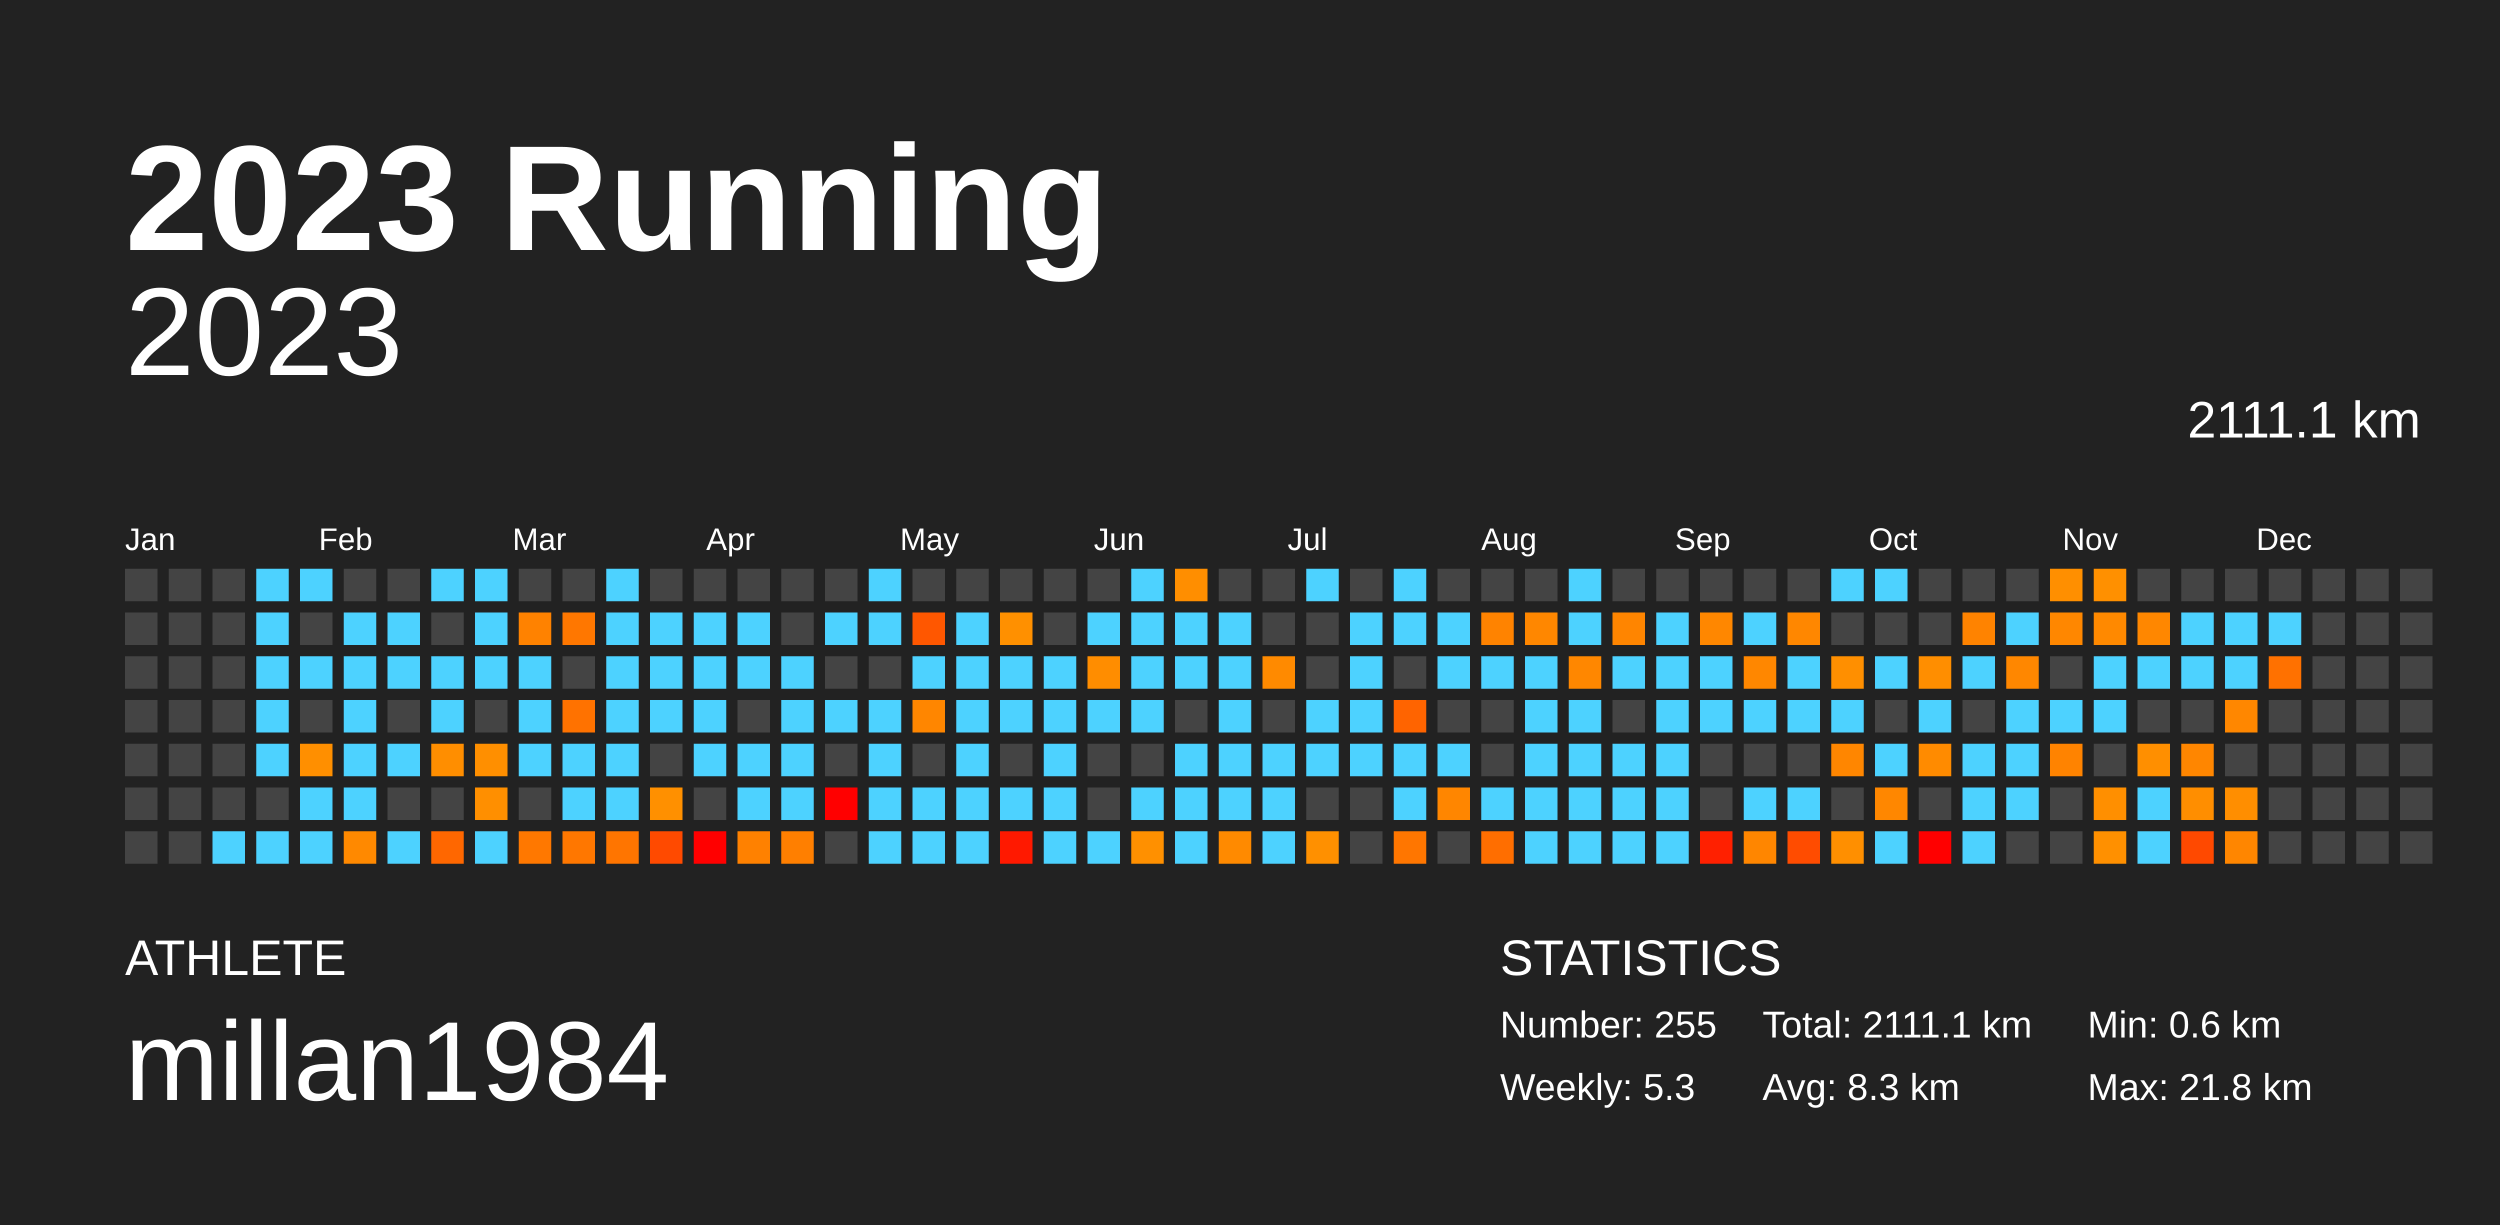
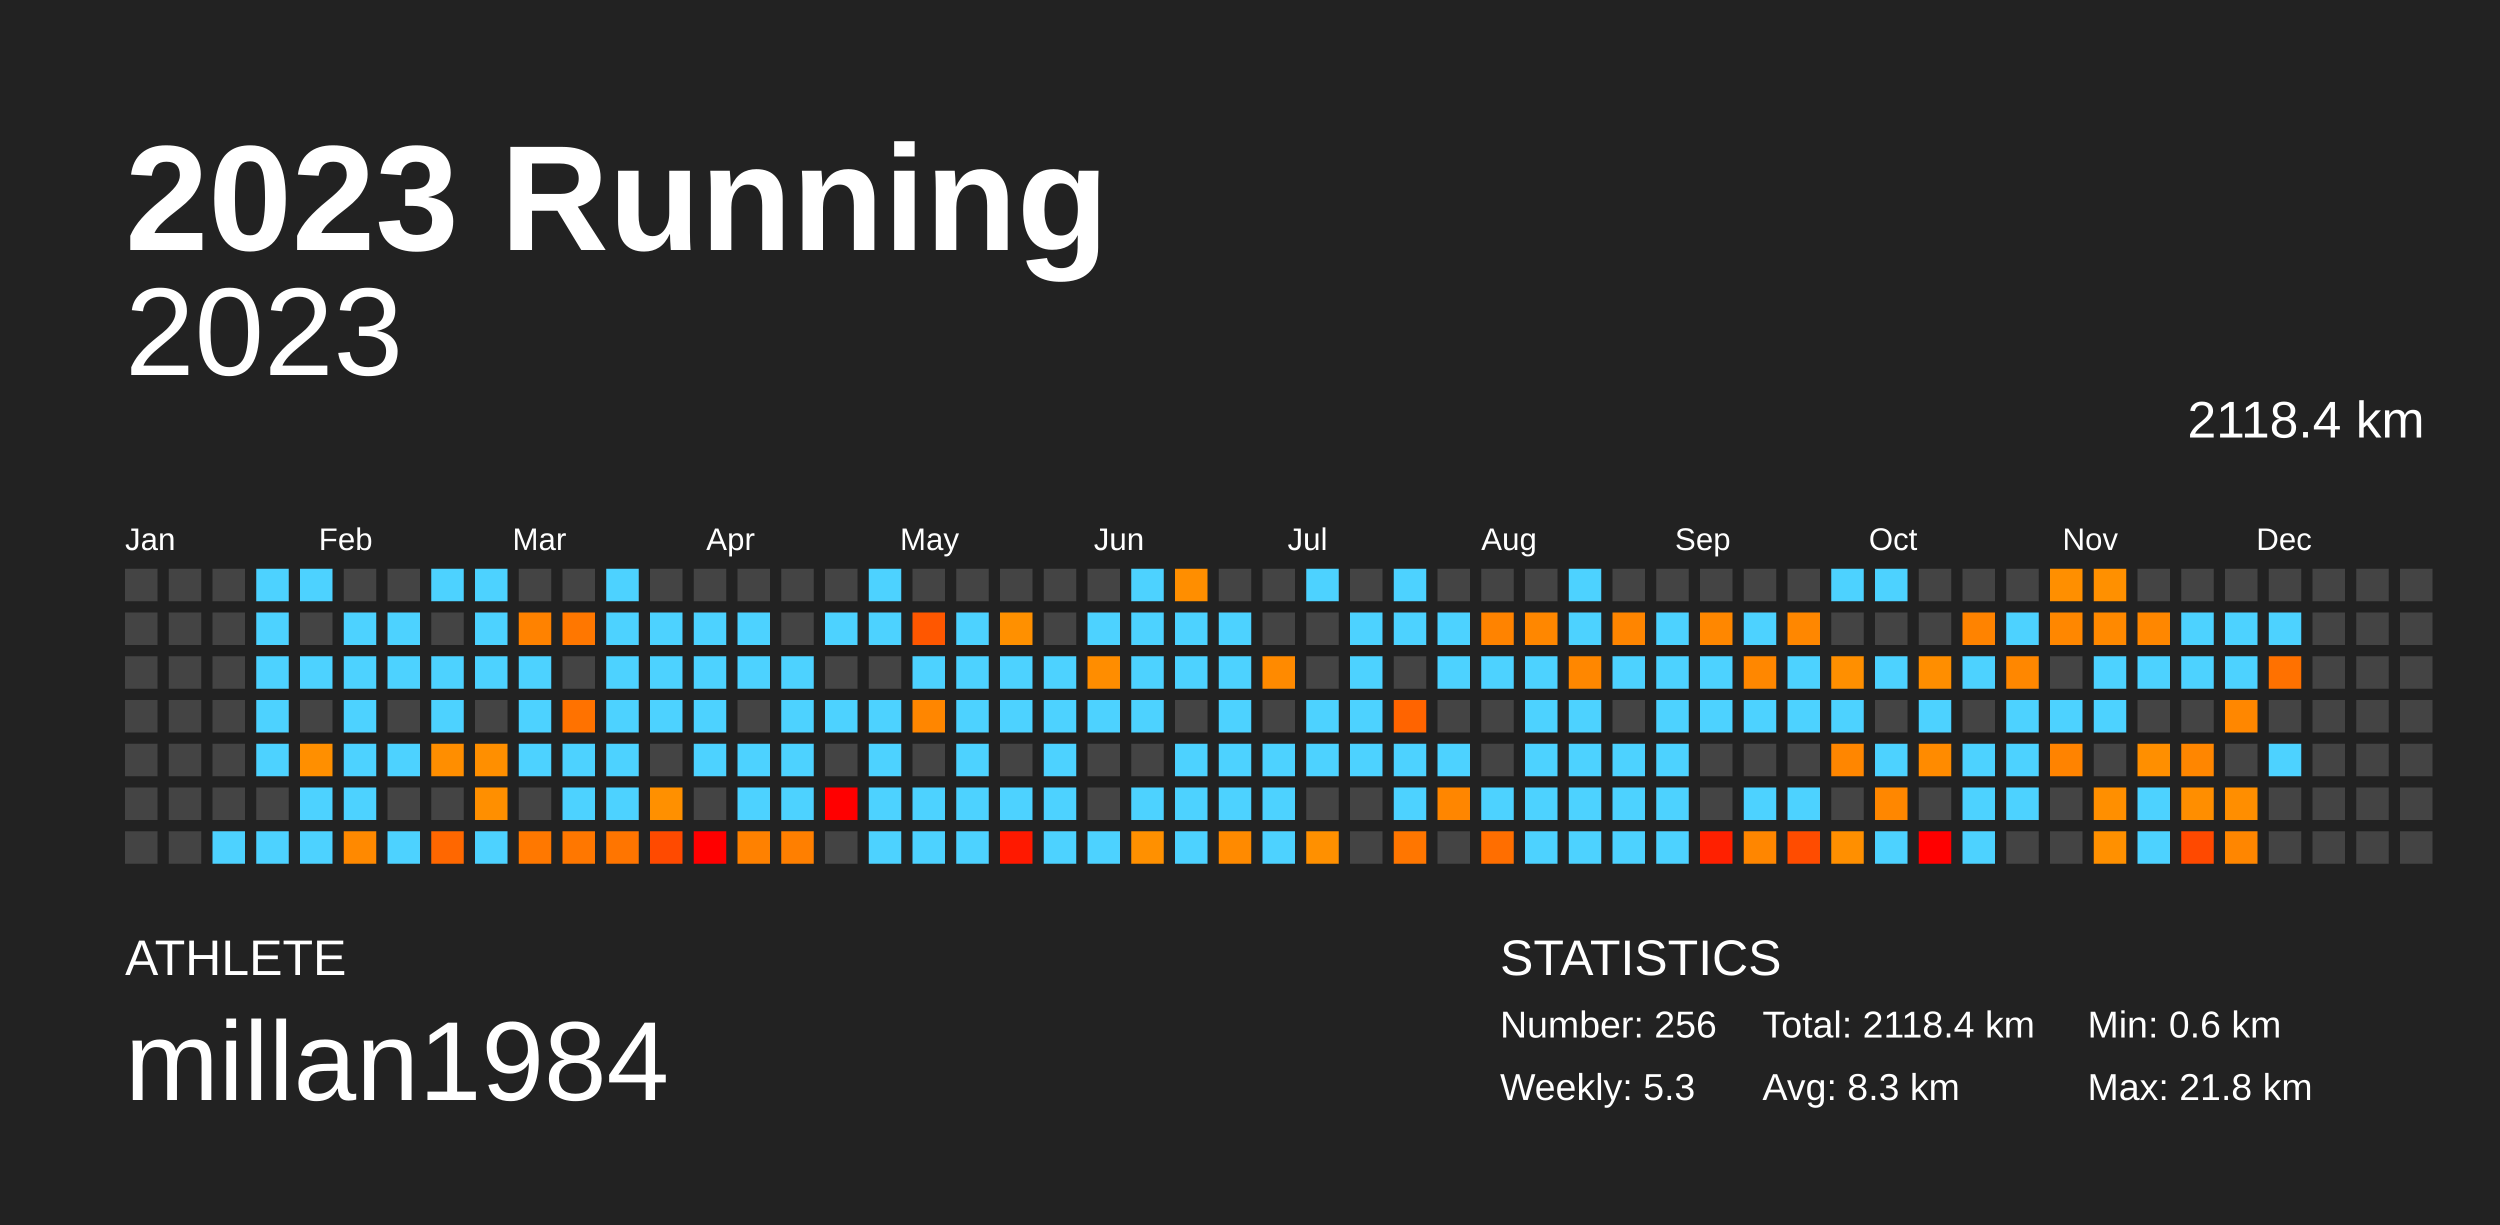
<svg xmlns="http://www.w3.org/2000/svg" baseProfile="full" height="98mm" version="1.1" viewBox="0,0,200,98" width="200mm">
  <defs />
  <rect fill="#222222" height="98" width="200" x="0" y="0" />
  <text fill="#FFFFFF" style="font-size:12px; font-family:Arial; font-weight:bold;" x="10" y="20">2023 Running</text>
  <text fill="#FFFFFF" style="font-size:4px; font-family:Arial" x="10" y="78">ATHLETE</text>
  <text fill="#FFFFFF" style="font-size:9px; font-family:Arial" x="10" y="88">millan1984</text>
  <text fill="#FFFFFF" style="font-size:4px; font-family:Arial" x="120" y="78">STATISTICS</text>
-   <text fill="#FFFFFF" style="font-size:3px; font-family:Arial" x="120" y="83">Number: 255</text>
+   <text fill="#FFFFFF" style="font-size:3px; font-family:Arial" x="120" y="83">Number: 256</text>
  <text fill="#FFFFFF" style="font-size:3px; font-family:Arial" x="120" y="88">Weekly: 5.3</text>
-   <text fill="#FFFFFF" style="font-size:3px; font-family:Arial" x="141" y="83">Total: 2111.1 km</text>
+   <text fill="#FFFFFF" style="font-size:3px; font-family:Arial" x="141" y="83">Total: 2118.4 km</text>
  <text fill="#FFFFFF" style="font-size:3px; font-family:Arial" x="141" y="88">Avg: 8.3 km</text>
  <text fill="#FFFFFF" style="font-size:3px; font-family:Arial" x="167" y="83">Min: 0.6 km</text>
  <text fill="#FFFFFF" style="font-size:3px; font-family:Arial" x="167" y="88">Max: 21.8 km</text>
  <text alignment-baseline="hanging" fill="#FFFFFF" style="font-size:10.0px; font-family:Arial;" x="10" y="30">2023</text>
-   <text alignment-baseline="hanging" fill="#FFFFFF" style="font-size:4.125px; font-family:Arial;" x="175" y="35">2111.1 km</text>
+   <text alignment-baseline="hanging" fill="#FFFFFF" style="font-size:4.125px; font-family:Arial;" x="175" y="35">2118.4 km</text>
  <text fill="#FFFFFF" style="font-size:2.5px; font-family:Arial" x="10.0" y="44">Jan</text>
  <text fill="#FFFFFF" style="font-size:2.5px; font-family:Arial" x="25.5" y="44">Feb</text>
  <text fill="#FFFFFF" style="font-size:2.5px; font-family:Arial" x="41.0" y="44">Mar</text>
  <text fill="#FFFFFF" style="font-size:2.5px; font-family:Arial" x="56.5" y="44">Apr</text>
  <text fill="#FFFFFF" style="font-size:2.5px; font-family:Arial" x="72.0" y="44">May</text>
  <text fill="#FFFFFF" style="font-size:2.5px; font-family:Arial" x="87.5" y="44">Jun</text>
  <text fill="#FFFFFF" style="font-size:2.5px; font-family:Arial" x="103.0" y="44">Jul</text>
  <text fill="#FFFFFF" style="font-size:2.5px; font-family:Arial" x="118.5" y="44">Aug</text>
  <text fill="#FFFFFF" style="font-size:2.5px; font-family:Arial" x="134.0" y="44">Sep</text>
  <text fill="#FFFFFF" style="font-size:2.5px; font-family:Arial" x="149.5" y="44">Oct</text>
  <text fill="#FFFFFF" style="font-size:2.5px; font-family:Arial" x="165.0" y="44">Nov</text>
  <text fill="#FFFFFF" style="font-size:2.5px; font-family:Arial" x="180.5" y="44">Dec</text>
  <rect fill="#444444" height="2.6" width="2.6" x="10.0" y="45.5" />
  <rect fill="#444444" height="2.6" width="2.6" x="10.0" y="49.0" />
  <rect fill="#444444" height="2.6" width="2.6" x="10.0" y="52.5" />
  <rect fill="#444444" height="2.6" width="2.6" x="10.0" y="56.0" />
  <rect fill="#444444" height="2.6" width="2.6" x="10.0" y="59.5" />
  <rect fill="#444444" height="2.6" width="2.6" x="10.0" y="63.0" />
  <rect fill="#444444" height="2.6" width="2.6" x="10.0" y="66.5" />
  <rect fill="#444444" height="2.6" width="2.6" x="13.5" y="45.5" />
  <rect fill="#444444" height="2.6" width="2.6" x="13.5" y="49.0" />
  <rect fill="#444444" height="2.6" width="2.6" x="13.5" y="52.5" />
  <rect fill="#444444" height="2.6" width="2.6" x="13.5" y="56.0" />
  <rect fill="#444444" height="2.6" width="2.6" x="13.5" y="59.5" />
  <rect fill="#444444" height="2.6" width="2.6" x="13.5" y="63.0" />
  <rect fill="#444444" height="2.6" width="2.6" x="13.5" y="66.5" />
  <rect fill="#444444" height="2.6" width="2.6" x="17.0" y="45.5" />
  <rect fill="#444444" height="2.6" width="2.6" x="17.0" y="49.0" />
  <rect fill="#444444" height="2.6" width="2.6" x="17.0" y="52.5" />
  <rect fill="#444444" height="2.6" width="2.6" x="17.0" y="56.0" />
  <rect fill="#444444" height="2.6" width="2.6" x="17.0" y="59.5" />
  <rect fill="#444444" height="2.6" width="2.6" x="17.0" y="63.0" />
  <rect fill="#4dd2ff" height="2.6" width="2.6" x="17.0" y="66.5" />
  <rect fill="#4dd2ff" height="2.6" width="2.6" x="20.5" y="45.5" />
  <rect fill="#4dd2ff" height="2.6" width="2.6" x="20.5" y="49.0" />
  <rect fill="#4dd2ff" height="2.6" width="2.6" x="20.5" y="52.5" />
  <rect fill="#4dd2ff" height="2.6" width="2.6" x="20.5" y="56.0" />
  <rect fill="#4dd2ff" height="2.6" width="2.6" x="20.5" y="59.5" />
  <rect fill="#444444" height="2.6" width="2.6" x="20.5" y="63.0" />
  <rect fill="#4dd2ff" height="2.6" width="2.6" x="20.5" y="66.5" />
  <rect fill="#4dd2ff" height="2.6" width="2.6" x="24.0" y="45.5" />
  <rect fill="#444444" height="2.6" width="2.6" x="24.0" y="49.0" />
  <rect fill="#4dd2ff" height="2.6" width="2.6" x="24.0" y="52.5" />
  <rect fill="#444444" height="2.6" width="2.6" x="24.0" y="56.0" />
  <rect fill="#ff8f00" height="2.6" width="2.6" x="24.0" y="59.5" />
  <rect fill="#4dd2ff" height="2.6" width="2.6" x="24.0" y="63.0" />
  <rect fill="#4dd2ff" height="2.6" width="2.6" x="24.0" y="66.5" />
  <rect fill="#444444" height="2.6" width="2.6" x="27.5" y="45.5" />
  <rect fill="#4dd2ff" height="2.6" width="2.6" x="27.5" y="49.0" />
  <rect fill="#4dd2ff" height="2.6" width="2.6" x="27.5" y="52.5" />
  <rect fill="#4dd2ff" height="2.6" width="2.6" x="27.5" y="56.0" />
  <rect fill="#4dd2ff" height="2.6" width="2.6" x="27.5" y="59.5" />
  <rect fill="#4dd2ff" height="2.6" width="2.6" x="27.5" y="63.0" />
  <rect fill="#ff8900" height="2.6" width="2.6" x="27.5" y="66.5" />
  <rect fill="#444444" height="2.6" width="2.6" x="31.0" y="45.5" />
  <rect fill="#4dd2ff" height="2.6" width="2.6" x="31.0" y="49.0" />
  <rect fill="#4dd2ff" height="2.6" width="2.6" x="31.0" y="52.5" />
  <rect fill="#444444" height="2.6" width="2.6" x="31.0" y="56.0" />
  <rect fill="#4dd2ff" height="2.6" width="2.6" x="31.0" y="59.5" />
  <rect fill="#444444" height="2.6" width="2.6" x="31.0" y="63.0" />
  <rect fill="#4dd2ff" height="2.6" width="2.6" x="31.0" y="66.5" />
  <rect fill="#4dd2ff" height="2.6" width="2.6" x="34.5" y="45.5" />
  <rect fill="#444444" height="2.6" width="2.6" x="34.5" y="49.0" />
  <rect fill="#4dd2ff" height="2.6" width="2.6" x="34.5" y="52.5" />
  <rect fill="#4dd2ff" height="2.6" width="2.6" x="34.5" y="56.0" />
  <rect fill="#ff8e00" height="2.6" width="2.6" x="34.5" y="59.5" />
  <rect fill="#444444" height="2.6" width="2.6" x="34.5" y="63.0" />
  <rect fill="#ff6700" height="2.6" width="2.6" x="34.5" y="66.5" />
  <rect fill="#4dd2ff" height="2.6" width="2.6" x="38.0" y="45.5" />
  <rect fill="#4dd2ff" height="2.6" width="2.6" x="38.0" y="49.0" />
  <rect fill="#4dd2ff" height="2.6" width="2.6" x="38.0" y="52.5" />
  <rect fill="#444444" height="2.6" width="2.6" x="38.0" y="56.0" />
  <rect fill="#ff8f00" height="2.6" width="2.6" x="38.0" y="59.5" />
  <rect fill="#ff8f00" height="2.6" width="2.6" x="38.0" y="63.0" />
  <rect fill="#4dd2ff" height="2.6" width="2.6" x="38.0" y="66.5" />
  <rect fill="#444444" height="2.6" width="2.6" x="41.5" y="45.5" />
  <rect fill="#ff8200" height="2.6" width="2.6" x="41.5" y="49.0" />
  <rect fill="#4dd2ff" height="2.6" width="2.6" x="41.5" y="52.5" />
  <rect fill="#4dd2ff" height="2.6" width="2.6" x="41.5" y="56.0" />
  <rect fill="#4dd2ff" height="2.6" width="2.6" x="41.5" y="59.5" />
  <rect fill="#444444" height="2.6" width="2.6" x="41.5" y="63.0" />
  <rect fill="#ff7800" height="2.6" width="2.6" x="41.5" y="66.5" />
  <rect fill="#444444" height="2.6" width="2.6" x="45.0" y="45.5" />
  <rect fill="#ff7700" height="2.6" width="2.6" x="45.0" y="49.0" />
  <rect fill="#444444" height="2.6" width="2.6" x="45.0" y="52.5" />
  <rect fill="#ff7200" height="2.6" width="2.6" x="45.0" y="56.0" />
  <rect fill="#4dd2ff" height="2.6" width="2.6" x="45.0" y="59.5" />
  <rect fill="#4dd2ff" height="2.6" width="2.6" x="45.0" y="63.0" />
  <rect fill="#ff7700" height="2.6" width="2.6" x="45.0" y="66.5" />
  <rect fill="#4dd2ff" height="2.6" width="2.6" x="48.5" y="45.5" />
  <rect fill="#4dd2ff" height="2.6" width="2.6" x="48.5" y="49.0" />
  <rect fill="#4dd2ff" height="2.6" width="2.6" x="48.5" y="52.5" />
  <rect fill="#4dd2ff" height="2.6" width="2.6" x="48.5" y="56.0" />
  <rect fill="#4dd2ff" height="2.6" width="2.6" x="48.5" y="59.5" />
  <rect fill="#4dd2ff" height="2.6" width="2.6" x="48.5" y="63.0" />
  <rect fill="#ff7500" height="2.6" width="2.6" x="48.5" y="66.5" />
  <rect fill="#444444" height="2.6" width="2.6" x="52.0" y="45.5" />
  <rect fill="#4dd2ff" height="2.6" width="2.6" x="52.0" y="49.0" />
  <rect fill="#4dd2ff" height="2.6" width="2.6" x="52.0" y="52.5" />
  <rect fill="#4dd2ff" height="2.6" width="2.6" x="52.0" y="56.0" />
  <rect fill="#444444" height="2.6" width="2.6" x="52.0" y="59.5" />
  <rect fill="#ff9000" height="2.6" width="2.6" x="52.0" y="63.0" />
  <rect fill="#ff4a00" height="2.6" width="2.6" x="52.0" y="66.5" />
  <rect fill="#444444" height="2.6" width="2.6" x="55.5" y="45.5" />
  <rect fill="#4dd2ff" height="2.6" width="2.6" x="55.5" y="49.0" />
  <rect fill="#4dd2ff" height="2.6" width="2.6" x="55.5" y="52.5" />
  <rect fill="#4dd2ff" height="2.6" width="2.6" x="55.5" y="56.0" />
  <rect fill="#4dd2ff" height="2.6" width="2.6" x="55.5" y="59.5" />
  <rect fill="#444444" height="2.6" width="2.6" x="55.5" y="63.0" />
  <rect fill="red" height="2.6" width="2.6" x="55.5" y="66.5" />
  <rect fill="#444444" height="2.6" width="2.6" x="59.0" y="45.5" />
  <rect fill="#4dd2ff" height="2.6" width="2.6" x="59.0" y="49.0" />
  <rect fill="#4dd2ff" height="2.6" width="2.6" x="59.0" y="52.5" />
  <rect fill="#444444" height="2.6" width="2.6" x="59.0" y="56.0" />
  <rect fill="#4dd2ff" height="2.6" width="2.6" x="59.0" y="59.5" />
  <rect fill="#4dd2ff" height="2.6" width="2.6" x="59.0" y="63.0" />
  <rect fill="#ff8100" height="2.6" width="2.6" x="59.0" y="66.5" />
  <rect fill="#444444" height="2.6" width="2.6" x="62.5" y="45.5" />
  <rect fill="#444444" height="2.6" width="2.6" x="62.5" y="49.0" />
  <rect fill="#4dd2ff" height="2.6" width="2.6" x="62.5" y="52.5" />
  <rect fill="#4dd2ff" height="2.6" width="2.6" x="62.5" y="56.0" />
  <rect fill="#4dd2ff" height="2.6" width="2.6" x="62.5" y="59.5" />
  <rect fill="#4dd2ff" height="2.6" width="2.6" x="62.5" y="63.0" />
  <rect fill="#ff7f00" height="2.6" width="2.6" x="62.5" y="66.5" />
  <rect fill="#444444" height="2.6" width="2.6" x="66.0" y="45.5" />
  <rect fill="#4dd2ff" height="2.6" width="2.6" x="66.0" y="49.0" />
  <rect fill="#444444" height="2.6" width="2.6" x="66.0" y="52.5" />
  <rect fill="#4dd2ff" height="2.6" width="2.6" x="66.0" y="56.0" />
  <rect fill="#444444" height="2.6" width="2.6" x="66.0" y="59.5" />
  <rect fill="red" height="2.6" width="2.6" x="66.0" y="63.0" />
  <rect fill="#444444" height="2.6" width="2.6" x="66.0" y="66.5" />
  <rect fill="#4dd2ff" height="2.6" width="2.6" x="69.5" y="45.5" />
  <rect fill="#4dd2ff" height="2.6" width="2.6" x="69.5" y="49.0" />
  <rect fill="#444444" height="2.6" width="2.6" x="69.5" y="52.5" />
  <rect fill="#4dd2ff" height="2.6" width="2.6" x="69.5" y="56.0" />
  <rect fill="#4dd2ff" height="2.6" width="2.6" x="69.5" y="59.5" />
  <rect fill="#4dd2ff" height="2.6" width="2.6" x="69.5" y="63.0" />
  <rect fill="#4dd2ff" height="2.6" width="2.6" x="69.5" y="66.5" />
  <rect fill="#444444" height="2.6" width="2.6" x="73.0" y="45.5" />
  <rect fill="#ff5700" height="2.6" width="2.6" x="73.0" y="49.0" />
  <rect fill="#4dd2ff" height="2.6" width="2.6" x="73.0" y="52.5" />
  <rect fill="#ff8600" height="2.6" width="2.6" x="73.0" y="56.0" />
  <rect fill="#444444" height="2.6" width="2.6" x="73.0" y="59.5" />
  <rect fill="#4dd2ff" height="2.6" width="2.6" x="73.0" y="63.0" />
  <rect fill="#4dd2ff" height="2.6" width="2.6" x="73.0" y="66.5" />
  <rect fill="#444444" height="2.6" width="2.6" x="76.5" y="45.5" />
  <rect fill="#4dd2ff" height="2.6" width="2.6" x="76.5" y="49.0" />
  <rect fill="#4dd2ff" height="2.6" width="2.6" x="76.5" y="52.5" />
  <rect fill="#4dd2ff" height="2.6" width="2.6" x="76.5" y="56.0" />
  <rect fill="#4dd2ff" height="2.6" width="2.6" x="76.5" y="59.5" />
  <rect fill="#4dd2ff" height="2.6" width="2.6" x="76.5" y="63.0" />
  <rect fill="#4dd2ff" height="2.6" width="2.6" x="76.5" y="66.5" />
  <rect fill="#444444" height="2.6" width="2.6" x="80.0" y="45.5" />
  <rect fill="#ff9000" height="2.6" width="2.6" x="80.0" y="49.0" />
  <rect fill="#4dd2ff" height="2.6" width="2.6" x="80.0" y="52.5" />
  <rect fill="#4dd2ff" height="2.6" width="2.6" x="80.0" y="56.0" />
  <rect fill="#444444" height="2.6" width="2.6" x="80.0" y="59.5" />
  <rect fill="#4dd2ff" height="2.6" width="2.6" x="80.0" y="63.0" />
  <rect fill="#ff1900" height="2.6" width="2.6" x="80.0" y="66.5" />
  <rect fill="#444444" height="2.6" width="2.6" x="83.5" y="45.5" />
  <rect fill="#444444" height="2.6" width="2.6" x="83.5" y="49.0" />
  <rect fill="#4dd2ff" height="2.6" width="2.6" x="83.5" y="52.5" />
  <rect fill="#4dd2ff" height="2.6" width="2.6" x="83.5" y="56.0" />
  <rect fill="#4dd2ff" height="2.6" width="2.6" x="83.5" y="59.5" />
  <rect fill="#4dd2ff" height="2.6" width="2.6" x="83.5" y="63.0" />
  <rect fill="#4dd2ff" height="2.6" width="2.6" x="83.5" y="66.5" />
  <rect fill="#444444" height="2.6" width="2.6" x="87.0" y="45.5" />
  <rect fill="#4dd2ff" height="2.6" width="2.6" x="87.0" y="49.0" />
  <rect fill="#ff8d00" height="2.6" width="2.6" x="87.0" y="52.5" />
  <rect fill="#4dd2ff" height="2.6" width="2.6" x="87.0" y="56.0" />
  <rect fill="#444444" height="2.6" width="2.6" x="87.0" y="59.5" />
  <rect fill="#444444" height="2.6" width="2.6" x="87.0" y="63.0" />
  <rect fill="#4dd2ff" height="2.6" width="2.6" x="87.0" y="66.5" />
  <rect fill="#4dd2ff" height="2.6" width="2.6" x="90.5" y="45.5" />
  <rect fill="#4dd2ff" height="2.6" width="2.6" x="90.5" y="49.0" />
  <rect fill="#4dd2ff" height="2.6" width="2.6" x="90.5" y="52.5" />
  <rect fill="#4dd2ff" height="2.6" width="2.6" x="90.5" y="56.0" />
  <rect fill="#444444" height="2.6" width="2.6" x="90.5" y="59.5" />
  <rect fill="#4dd2ff" height="2.6" width="2.6" x="90.5" y="63.0" />
  <rect fill="#ff9000" height="2.6" width="2.6" x="90.5" y="66.5" />
  <rect fill="#ff8e00" height="2.6" width="2.6" x="94.0" y="45.5" />
  <rect fill="#4dd2ff" height="2.6" width="2.6" x="94.0" y="49.0" />
  <rect fill="#4dd2ff" height="2.6" width="2.6" x="94.0" y="52.5" />
  <rect fill="#444444" height="2.6" width="2.6" x="94.0" y="56.0" />
  <rect fill="#4dd2ff" height="2.6" width="2.6" x="94.0" y="59.5" />
  <rect fill="#4dd2ff" height="2.6" width="2.6" x="94.0" y="63.0" />
  <rect fill="#4dd2ff" height="2.6" width="2.6" x="94.0" y="66.5" />
  <rect fill="#444444" height="2.6" width="2.6" x="97.5" y="45.5" />
  <rect fill="#4dd2ff" height="2.6" width="2.6" x="97.5" y="49.0" />
  <rect fill="#4dd2ff" height="2.6" width="2.6" x="97.5" y="52.5" />
  <rect fill="#4dd2ff" height="2.6" width="2.6" x="97.5" y="56.0" />
  <rect fill="#4dd2ff" height="2.6" width="2.6" x="97.5" y="59.5" />
  <rect fill="#4dd2ff" height="2.6" width="2.6" x="97.5" y="63.0" />
  <rect fill="#ff8a00" height="2.6" width="2.6" x="97.5" y="66.5" />
  <rect fill="#444444" height="2.6" width="2.6" x="101.0" y="45.5" />
  <rect fill="#444444" height="2.6" width="2.6" x="101.0" y="49.0" />
  <rect fill="#ff8a00" height="2.6" width="2.6" x="101.0" y="52.5" />
  <rect fill="#444444" height="2.6" width="2.6" x="101.0" y="56.0" />
  <rect fill="#4dd2ff" height="2.6" width="2.6" x="101.0" y="59.5" />
  <rect fill="#4dd2ff" height="2.6" width="2.6" x="101.0" y="63.0" />
  <rect fill="#4dd2ff" height="2.6" width="2.6" x="101.0" y="66.5" />
  <rect fill="#4dd2ff" height="2.6" width="2.6" x="104.5" y="45.5" />
  <rect fill="#444444" height="2.6" width="2.6" x="104.5" y="49.0" />
  <rect fill="#444444" height="2.6" width="2.6" x="104.5" y="52.5" />
  <rect fill="#4dd2ff" height="2.6" width="2.6" x="104.5" y="56.0" />
  <rect fill="#4dd2ff" height="2.6" width="2.6" x="104.5" y="59.5" />
  <rect fill="#444444" height="2.6" width="2.6" x="104.5" y="63.0" />
  <rect fill="#ff9000" height="2.6" width="2.6" x="104.5" y="66.5" />
  <rect fill="#444444" height="2.6" width="2.6" x="108.0" y="45.5" />
  <rect fill="#4dd2ff" height="2.6" width="2.6" x="108.0" y="49.0" />
  <rect fill="#4dd2ff" height="2.6" width="2.6" x="108.0" y="52.5" />
  <rect fill="#4dd2ff" height="2.6" width="2.6" x="108.0" y="56.0" />
  <rect fill="#4dd2ff" height="2.6" width="2.6" x="108.0" y="59.5" />
  <rect fill="#444444" height="2.6" width="2.6" x="108.0" y="63.0" />
  <rect fill="#444444" height="2.6" width="2.6" x="108.0" y="66.5" />
  <rect fill="#4dd2ff" height="2.6" width="2.6" x="111.5" y="45.5" />
  <rect fill="#4dd2ff" height="2.6" width="2.6" x="111.5" y="49.0" />
  <rect fill="#444444" height="2.6" width="2.6" x="111.5" y="52.5" />
  <rect fill="#ff6400" height="2.6" width="2.6" x="111.5" y="56.0" />
  <rect fill="#4dd2ff" height="2.6" width="2.6" x="111.5" y="59.5" />
  <rect fill="#4dd2ff" height="2.6" width="2.6" x="111.5" y="63.0" />
  <rect fill="#ff7600" height="2.6" width="2.6" x="111.5" y="66.5" />
  <rect fill="#444444" height="2.6" width="2.6" x="115.0" y="45.5" />
  <rect fill="#4dd2ff" height="2.6" width="2.6" x="115.0" y="49.0" />
  <rect fill="#4dd2ff" height="2.6" width="2.6" x="115.0" y="52.5" />
  <rect fill="#444444" height="2.6" width="2.6" x="115.0" y="56.0" />
  <rect fill="#4dd2ff" height="2.6" width="2.6" x="115.0" y="59.5" />
  <rect fill="#ff8600" height="2.6" width="2.6" x="115.0" y="63.0" />
  <rect fill="#444444" height="2.6" width="2.6" x="115.0" y="66.5" />
  <rect fill="#444444" height="2.6" width="2.6" x="118.5" y="45.5" />
  <rect fill="#ff8300" height="2.6" width="2.6" x="118.5" y="49.0" />
  <rect fill="#4dd2ff" height="2.6" width="2.6" x="118.5" y="52.5" />
  <rect fill="#444444" height="2.6" width="2.6" x="118.5" y="56.0" />
  <rect fill="#444444" height="2.6" width="2.6" x="118.5" y="59.5" />
  <rect fill="#4dd2ff" height="2.6" width="2.6" x="118.5" y="63.0" />
  <rect fill="#ff6e00" height="2.6" width="2.6" x="118.5" y="66.5" />
  <rect fill="#444444" height="2.6" width="2.6" x="122.0" y="45.5" />
  <rect fill="#ff8700" height="2.6" width="2.6" x="122.0" y="49.0" />
  <rect fill="#4dd2ff" height="2.6" width="2.6" x="122.0" y="52.5" />
  <rect fill="#4dd2ff" height="2.6" width="2.6" x="122.0" y="56.0" />
  <rect fill="#4dd2ff" height="2.6" width="2.6" x="122.0" y="59.5" />
  <rect fill="#4dd2ff" height="2.6" width="2.6" x="122.0" y="63.0" />
  <rect fill="#4dd2ff" height="2.6" width="2.6" x="122.0" y="66.5" />
  <rect fill="#4dd2ff" height="2.6" width="2.6" x="125.5" y="45.5" />
  <rect fill="#4dd2ff" height="2.6" width="2.6" x="125.5" y="49.0" />
  <rect fill="#ff8700" height="2.6" width="2.6" x="125.5" y="52.5" />
  <rect fill="#4dd2ff" height="2.6" width="2.6" x="125.5" y="56.0" />
  <rect fill="#4dd2ff" height="2.6" width="2.6" x="125.5" y="59.5" />
  <rect fill="#4dd2ff" height="2.6" width="2.6" x="125.5" y="63.0" />
  <rect fill="#4dd2ff" height="2.6" width="2.6" x="125.5" y="66.5" />
  <rect fill="#444444" height="2.6" width="2.6" x="129.0" y="45.5" />
  <rect fill="#ff8500" height="2.6" width="2.6" x="129.0" y="49.0" />
  <rect fill="#4dd2ff" height="2.6" width="2.6" x="129.0" y="52.5" />
  <rect fill="#444444" height="2.6" width="2.6" x="129.0" y="56.0" />
  <rect fill="#4dd2ff" height="2.6" width="2.6" x="129.0" y="59.5" />
  <rect fill="#4dd2ff" height="2.6" width="2.6" x="129.0" y="63.0" />
  <rect fill="#4dd2ff" height="2.6" width="2.6" x="129.0" y="66.5" />
  <rect fill="#444444" height="2.6" width="2.6" x="132.5" y="45.5" />
  <rect fill="#4dd2ff" height="2.6" width="2.6" x="132.5" y="49.0" />
  <rect fill="#4dd2ff" height="2.6" width="2.6" x="132.5" y="52.5" />
  <rect fill="#4dd2ff" height="2.6" width="2.6" x="132.5" y="56.0" />
  <rect fill="#4dd2ff" height="2.6" width="2.6" x="132.5" y="59.5" />
  <rect fill="#4dd2ff" height="2.6" width="2.6" x="132.5" y="63.0" />
  <rect fill="#4dd2ff" height="2.6" width="2.6" x="132.5" y="66.5" />
  <rect fill="#444444" height="2.6" width="2.6" x="136.0" y="45.5" />
  <rect fill="#ff8700" height="2.6" width="2.6" x="136.0" y="49.0" />
  <rect fill="#4dd2ff" height="2.6" width="2.6" x="136.0" y="52.5" />
  <rect fill="#4dd2ff" height="2.6" width="2.6" x="136.0" y="56.0" />
  <rect fill="#444444" height="2.6" width="2.6" x="136.0" y="59.5" />
  <rect fill="#444444" height="2.6" width="2.6" x="136.0" y="63.0" />
  <rect fill="#ff2000" height="2.6" width="2.6" x="136.0" y="66.5" />
  <rect fill="#444444" height="2.6" width="2.6" x="139.5" y="45.5" />
  <rect fill="#4dd2ff" height="2.6" width="2.6" x="139.5" y="49.0" />
  <rect fill="#ff8700" height="2.6" width="2.6" x="139.5" y="52.5" />
  <rect fill="#4dd2ff" height="2.6" width="2.6" x="139.5" y="56.0" />
  <rect fill="#444444" height="2.6" width="2.6" x="139.5" y="59.5" />
  <rect fill="#4dd2ff" height="2.6" width="2.6" x="139.5" y="63.0" />
  <rect fill="#ff8600" height="2.6" width="2.6" x="139.5" y="66.5" />
  <rect fill="#444444" height="2.6" width="2.6" x="143.0" y="45.5" />
  <rect fill="#ff8700" height="2.6" width="2.6" x="143.0" y="49.0" />
  <rect fill="#4dd2ff" height="2.6" width="2.6" x="143.0" y="52.5" />
  <rect fill="#4dd2ff" height="2.6" width="2.6" x="143.0" y="56.0" />
  <rect fill="#444444" height="2.6" width="2.6" x="143.0" y="59.5" />
  <rect fill="#4dd2ff" height="2.6" width="2.6" x="143.0" y="63.0" />
  <rect fill="#ff4c00" height="2.6" width="2.6" x="143.0" y="66.5" />
  <rect fill="#4dd2ff" height="2.6" width="2.6" x="146.5" y="45.5" />
  <rect fill="#444444" height="2.6" width="2.6" x="146.5" y="49.0" />
  <rect fill="#ff8f00" height="2.6" width="2.6" x="146.5" y="52.5" />
  <rect fill="#4dd2ff" height="2.6" width="2.6" x="146.5" y="56.0" />
  <rect fill="#ff8600" height="2.6" width="2.6" x="146.5" y="59.5" />
  <rect fill="#444444" height="2.6" width="2.6" x="146.5" y="63.0" />
  <rect fill="#ff8f00" height="2.6" width="2.6" x="146.5" y="66.5" />
  <rect fill="#4dd2ff" height="2.6" width="2.6" x="150.0" y="45.5" />
  <rect fill="#444444" height="2.6" width="2.6" x="150.0" y="49.0" />
  <rect fill="#4dd2ff" height="2.6" width="2.6" x="150.0" y="52.5" />
  <rect fill="#444444" height="2.6" width="2.6" x="150.0" y="56.0" />
  <rect fill="#4dd2ff" height="2.6" width="2.6" x="150.0" y="59.5" />
  <rect fill="#ff8700" height="2.6" width="2.6" x="150.0" y="63.0" />
  <rect fill="#4dd2ff" height="2.6" width="2.6" x="150.0" y="66.5" />
  <rect fill="#444444" height="2.6" width="2.6" x="153.5" y="45.5" />
  <rect fill="#444444" height="2.6" width="2.6" x="153.5" y="49.0" />
  <rect fill="#ff8e00" height="2.6" width="2.6" x="153.5" y="52.5" />
  <rect fill="#4dd2ff" height="2.6" width="2.6" x="153.5" y="56.0" />
  <rect fill="#ff8b00" height="2.6" width="2.6" x="153.5" y="59.5" />
  <rect fill="#444444" height="2.6" width="2.6" x="153.5" y="63.0" />
  <rect fill="red" height="2.6" width="2.6" x="153.5" y="66.5" />
  <rect fill="#444444" height="2.6" width="2.6" x="157.0" y="45.5" />
  <rect fill="#ff8300" height="2.6" width="2.6" x="157.0" y="49.0" />
  <rect fill="#4dd2ff" height="2.6" width="2.6" x="157.0" y="52.5" />
  <rect fill="#444444" height="2.6" width="2.6" x="157.0" y="56.0" />
  <rect fill="#4dd2ff" height="2.6" width="2.6" x="157.0" y="59.5" />
  <rect fill="#4dd2ff" height="2.6" width="2.6" x="157.0" y="63.0" />
  <rect fill="#4dd2ff" height="2.6" width="2.6" x="157.0" y="66.5" />
  <rect fill="#444444" height="2.6" width="2.6" x="160.5" y="45.5" />
  <rect fill="#4dd2ff" height="2.6" width="2.6" x="160.5" y="49.0" />
  <rect fill="#ff8700" height="2.6" width="2.6" x="160.5" y="52.5" />
  <rect fill="#4dd2ff" height="2.6" width="2.6" x="160.5" y="56.0" />
  <rect fill="#4dd2ff" height="2.6" width="2.6" x="160.5" y="59.5" />
  <rect fill="#4dd2ff" height="2.6" width="2.6" x="160.5" y="63.0" />
  <rect fill="#444444" height="2.6" width="2.6" x="160.5" y="66.5" />
  <rect fill="#ff8f00" height="2.6" width="2.6" x="164.0" y="45.5" />
  <rect fill="#ff8700" height="2.6" width="2.6" x="164.0" y="49.0" />
  <rect fill="#444444" height="2.6" width="2.6" x="164.0" y="52.5" />
  <rect fill="#4dd2ff" height="2.6" width="2.6" x="164.0" y="56.0" />
  <rect fill="#ff8300" height="2.6" width="2.6" x="164.0" y="59.5" />
  <rect fill="#444444" height="2.6" width="2.6" x="164.0" y="63.0" />
  <rect fill="#444444" height="2.6" width="2.6" x="164.0" y="66.5" />
  <rect fill="#ff9000" height="2.6" width="2.6" x="167.5" y="45.5" />
  <rect fill="#ff8900" height="2.6" width="2.6" x="167.5" y="49.0" />
  <rect fill="#4dd2ff" height="2.6" width="2.6" x="167.5" y="52.5" />
  <rect fill="#4dd2ff" height="2.6" width="2.6" x="167.5" y="56.0" />
  <rect fill="#444444" height="2.6" width="2.6" x="167.5" y="59.5" />
  <rect fill="#ff8f00" height="2.6" width="2.6" x="167.5" y="63.0" />
  <rect fill="#ff9000" height="2.6" width="2.6" x="167.5" y="66.5" />
  <rect fill="#444444" height="2.6" width="2.6" x="171.0" y="45.5" />
  <rect fill="#ff8700" height="2.6" width="2.6" x="171.0" y="49.0" />
  <rect fill="#4dd2ff" height="2.6" width="2.6" x="171.0" y="52.5" />
  <rect fill="#444444" height="2.6" width="2.6" x="171.0" y="56.0" />
  <rect fill="#ff8f00" height="2.6" width="2.6" x="171.0" y="59.5" />
  <rect fill="#4dd2ff" height="2.6" width="2.6" x="171.0" y="63.0" />
  <rect fill="#4dd2ff" height="2.6" width="2.6" x="171.0" y="66.5" />
  <rect fill="#444444" height="2.6" width="2.6" x="174.5" y="45.5" />
  <rect fill="#4dd2ff" height="2.6" width="2.6" x="174.5" y="49.0" />
  <rect fill="#4dd2ff" height="2.6" width="2.6" x="174.5" y="52.5" />
  <rect fill="#444444" height="2.6" width="2.6" x="174.5" y="56.0" />
  <rect fill="#ff8600" height="2.6" width="2.6" x="174.5" y="59.5" />
  <rect fill="#ff8e00" height="2.6" width="2.6" x="174.5" y="63.0" />
  <rect fill="#ff4900" height="2.6" width="2.6" x="174.5" y="66.5" />
  <rect fill="#444444" height="2.6" width="2.6" x="178.0" y="45.5" />
  <rect fill="#4dd2ff" height="2.6" width="2.6" x="178.0" y="49.0" />
  <rect fill="#4dd2ff" height="2.6" width="2.6" x="178.0" y="52.5" />
  <rect fill="#ff8700" height="2.6" width="2.6" x="178.0" y="56.0" />
  <rect fill="#444444" height="2.6" width="2.6" x="178.0" y="59.5" />
  <rect fill="#ff8e00" height="2.6" width="2.6" x="178.0" y="63.0" />
  <rect fill="#ff8600" height="2.6" width="2.6" x="178.0" y="66.5" />
  <rect fill="#444444" height="2.6" width="2.6" x="181.5" y="45.5" />
  <rect fill="#4dd2ff" height="2.6" width="2.6" x="181.5" y="49.0" />
  <rect fill="#ff7100" height="2.6" width="2.6" x="181.5" y="52.5" />
  <rect fill="#444444" height="2.6" width="2.6" x="181.5" y="56.0" />
-   <rect fill="#444444" height="2.6" width="2.6" x="181.5" y="59.5" />
+   <rect fill="#4dd2ff" height="2.6" width="2.6" x="181.5" y="59.5" />
  <rect fill="#444444" height="2.6" width="2.6" x="181.5" y="63.0" />
  <rect fill="#444444" height="2.6" width="2.6" x="181.5" y="66.5" />
  <rect fill="#444444" height="2.6" width="2.6" x="185.0" y="45.5" />
  <rect fill="#444444" height="2.6" width="2.6" x="185.0" y="49.0" />
  <rect fill="#444444" height="2.6" width="2.6" x="185.0" y="52.5" />
  <rect fill="#444444" height="2.6" width="2.6" x="185.0" y="56.0" />
  <rect fill="#444444" height="2.6" width="2.6" x="185.0" y="59.5" />
  <rect fill="#444444" height="2.6" width="2.6" x="185.0" y="63.0" />
  <rect fill="#444444" height="2.6" width="2.6" x="185.0" y="66.5" />
  <rect fill="#444444" height="2.6" width="2.6" x="188.5" y="45.5" />
  <rect fill="#444444" height="2.6" width="2.6" x="188.5" y="49.0" />
  <rect fill="#444444" height="2.6" width="2.6" x="188.5" y="52.5" />
  <rect fill="#444444" height="2.6" width="2.6" x="188.5" y="56.0" />
  <rect fill="#444444" height="2.6" width="2.6" x="188.5" y="59.5" />
  <rect fill="#444444" height="2.6" width="2.6" x="188.5" y="63.0" />
  <rect fill="#444444" height="2.6" width="2.6" x="188.5" y="66.5" />
  <rect fill="#444444" height="2.6" width="2.6" x="192.0" y="45.5" />
  <rect fill="#444444" height="2.6" width="2.6" x="192.0" y="49.0" />
  <rect fill="#444444" height="2.6" width="2.6" x="192.0" y="52.5" />
  <rect fill="#444444" height="2.6" width="2.6" x="192.0" y="56.0" />
  <rect fill="#444444" height="2.6" width="2.6" x="192.0" y="59.5" />
  <rect fill="#444444" height="2.6" width="2.6" x="192.0" y="63.0" />
  <rect fill="#444444" height="2.6" width="2.6" x="192.0" y="66.5" />
</svg>
